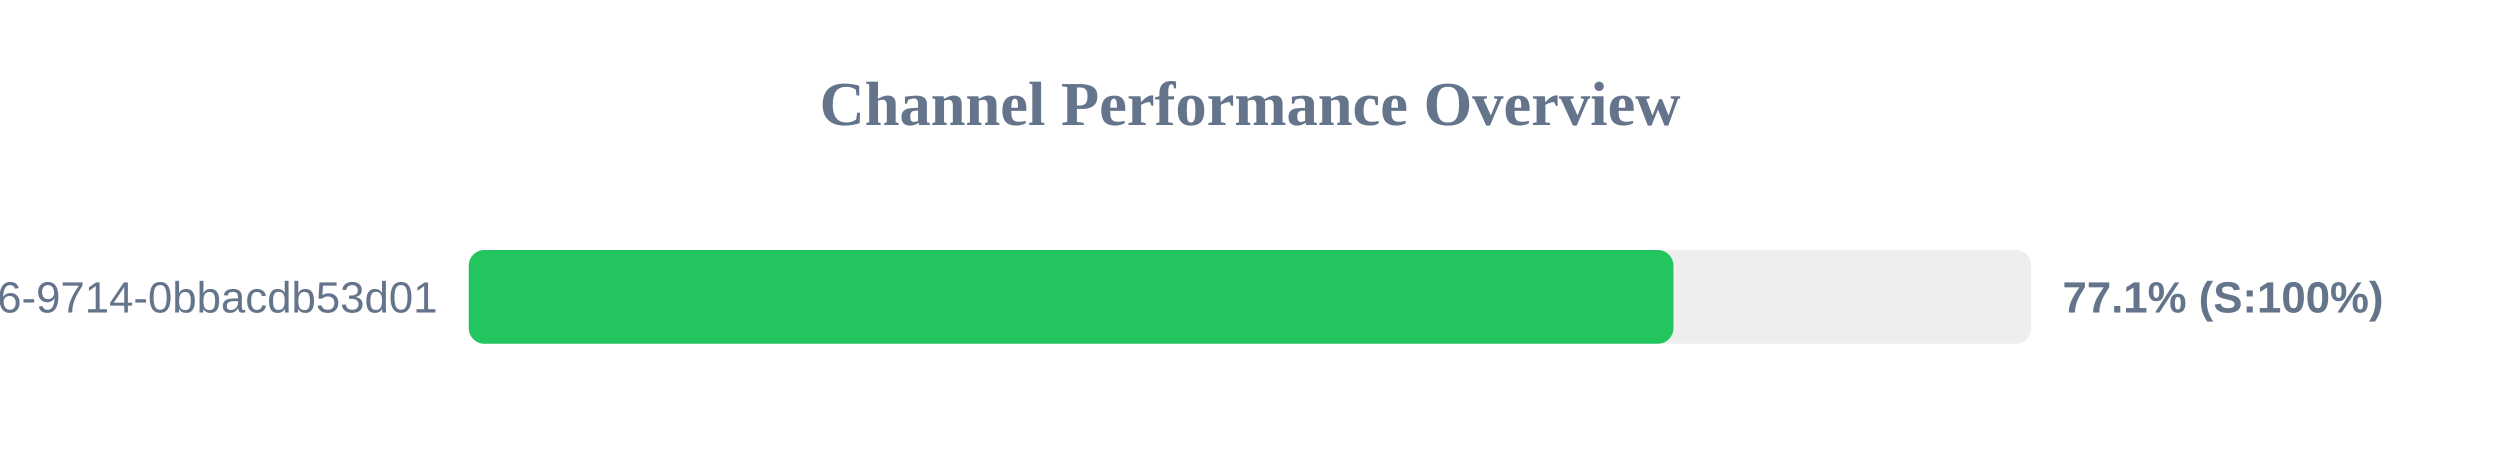
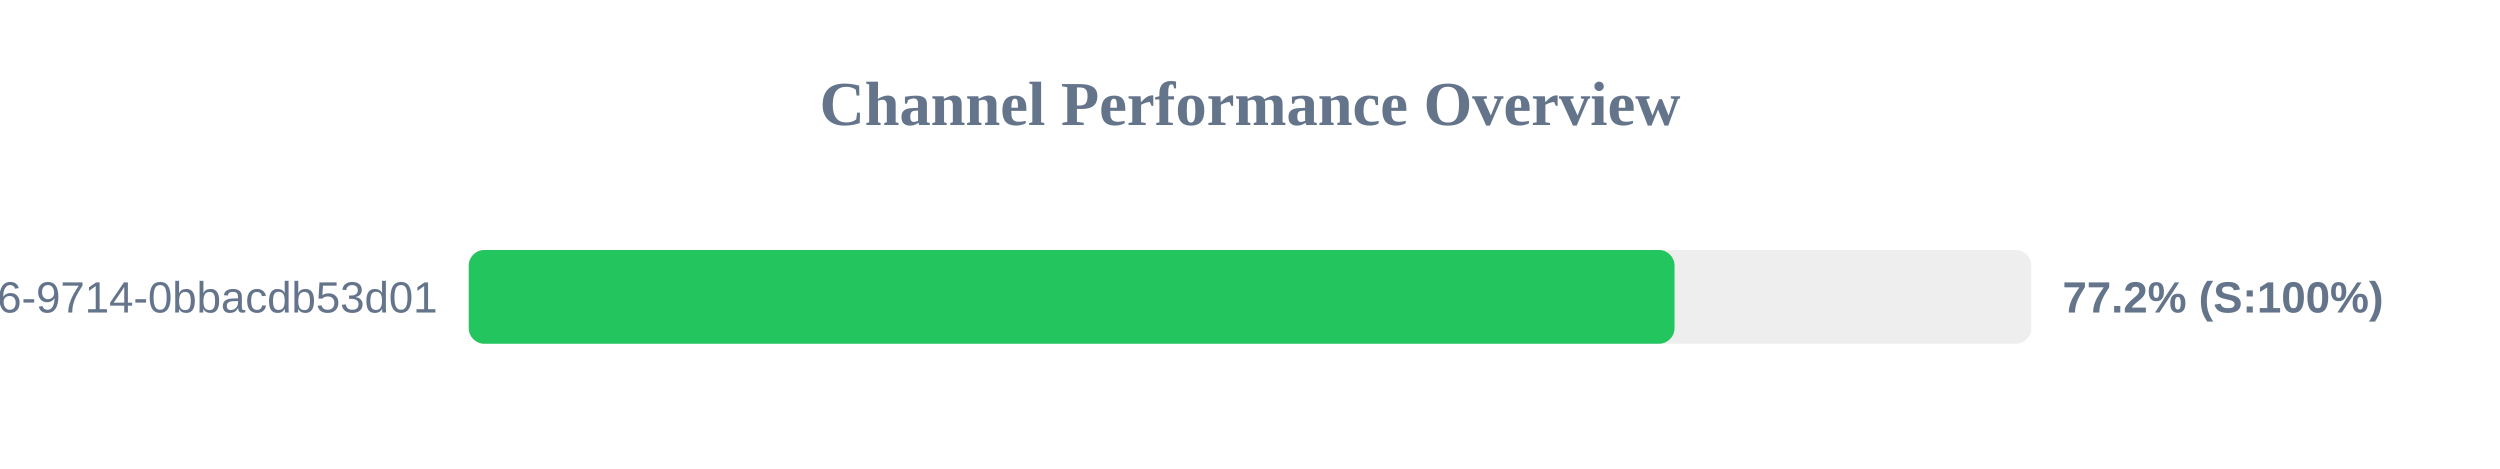
<svg xmlns="http://www.w3.org/2000/svg" width="800" height="150" version="1.1">
  <style>
        .row { font: 14px Arial; fill: #64748b; }
        .score { font: bold 14px Arial; fill: #64748b; }
    </style>
  <text x="400" y="40" text-anchor="middle" font-size="20px" font-weight="bold" fill="#64748b">Channel Performance Overview</text>
  <rect x="150" y="80" width="500" height="30" fill="#eee" rx="5" />
-   <rect x="150" y="80" width="385.5" height="30" fill="#22c55e" rx="5" />
+   <rect x="150" y="80" width="385.85" height="30" fill="#22c55e" rx="5" />
  <text x="140" y="100" text-anchor="end" class="row">?uuid=23125f6e-ec56-4c26-9714-0bbacdb53d01</text>
-   <text x="660" y="100" text-anchor="start" class="score">77.1% (S:100%)</text>
+   <text x="660" y="100" text-anchor="start" class="score">77.2% (S:100%)</text>
</svg>
